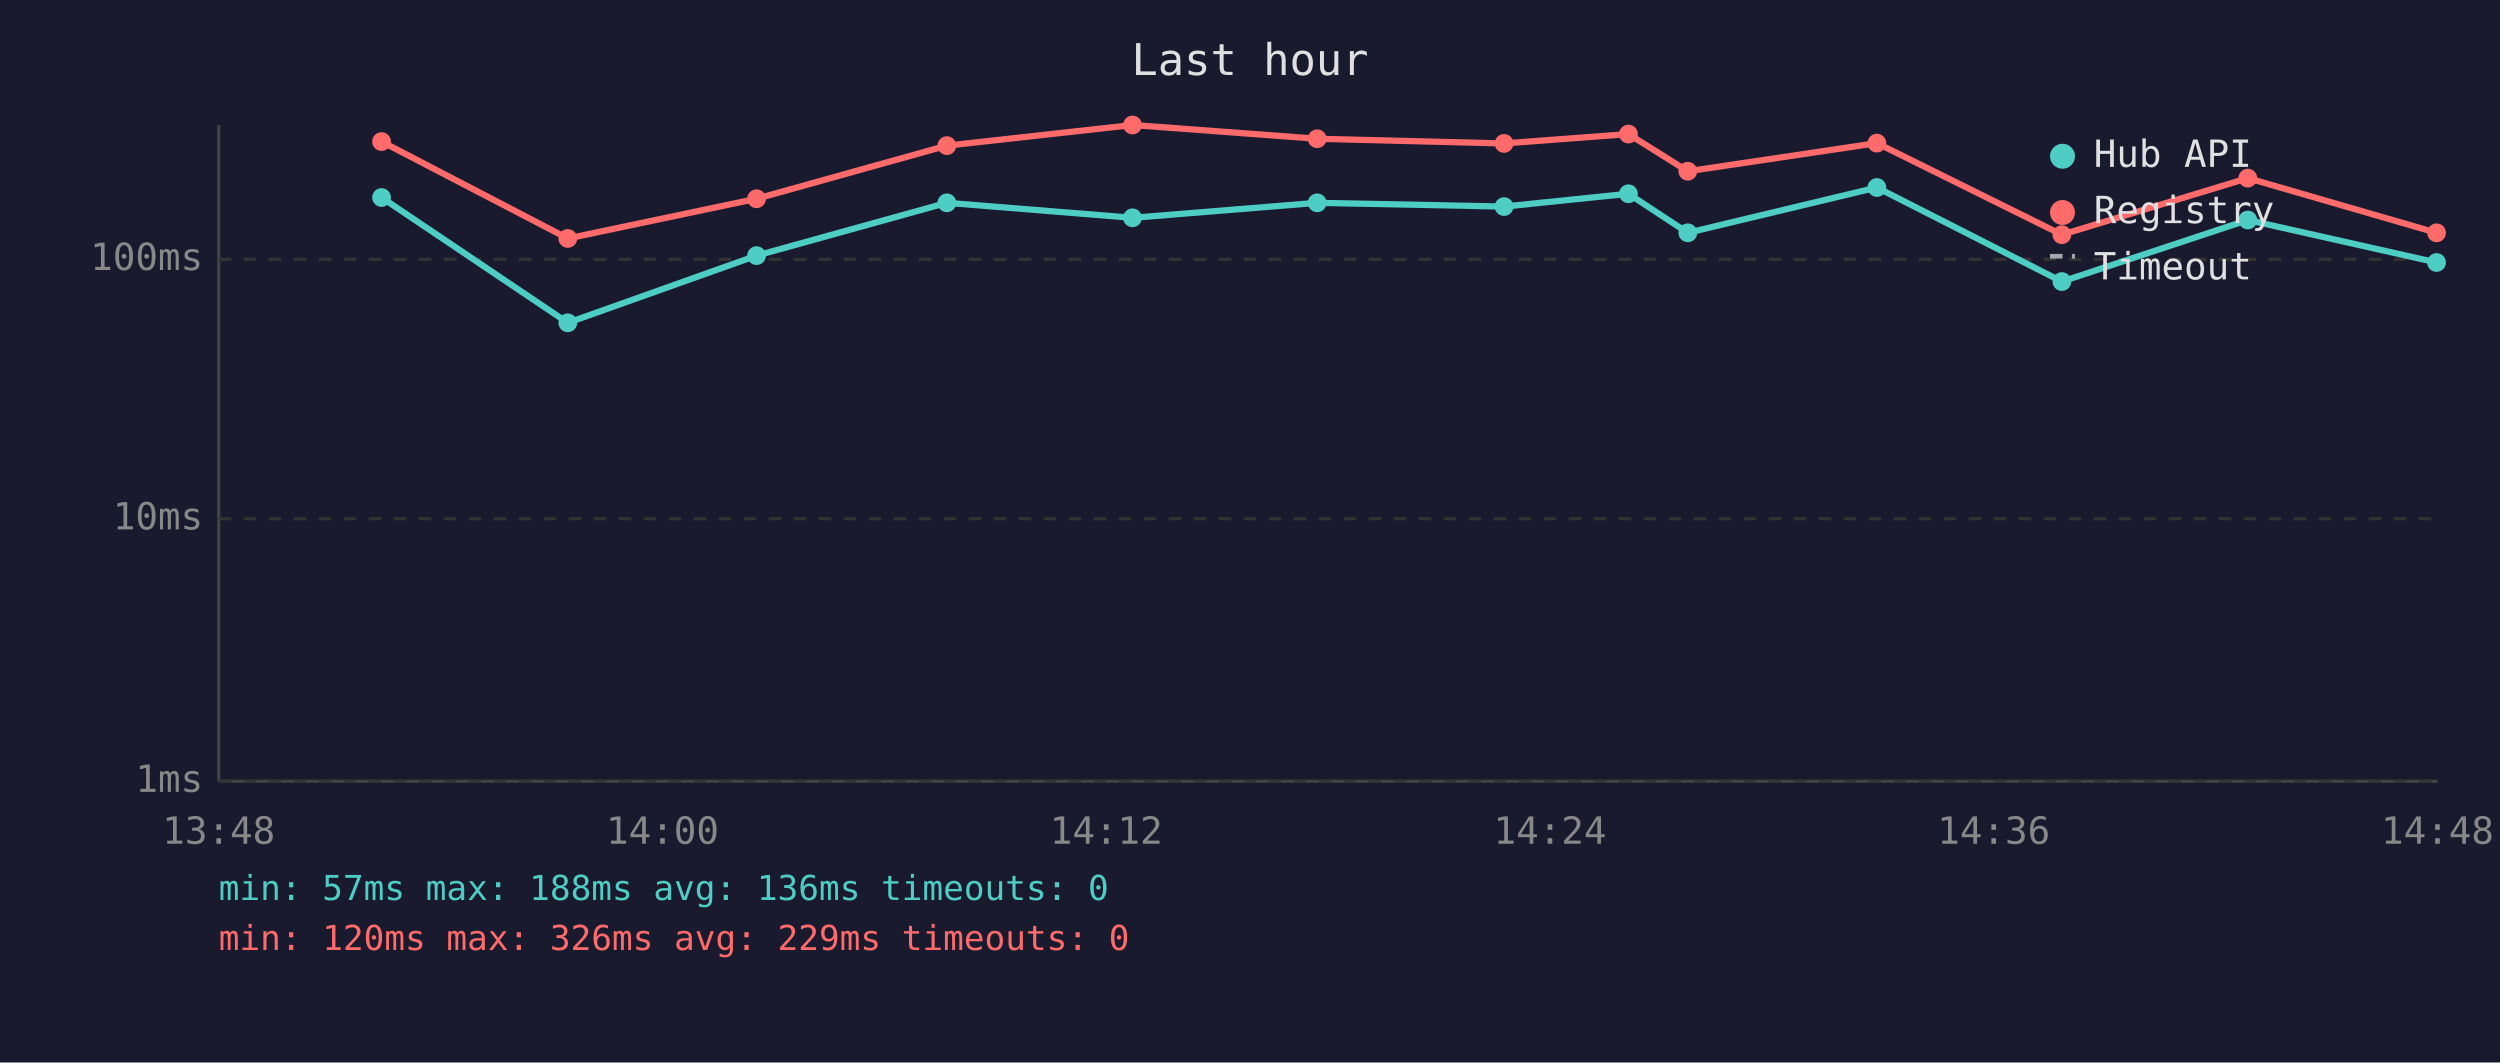
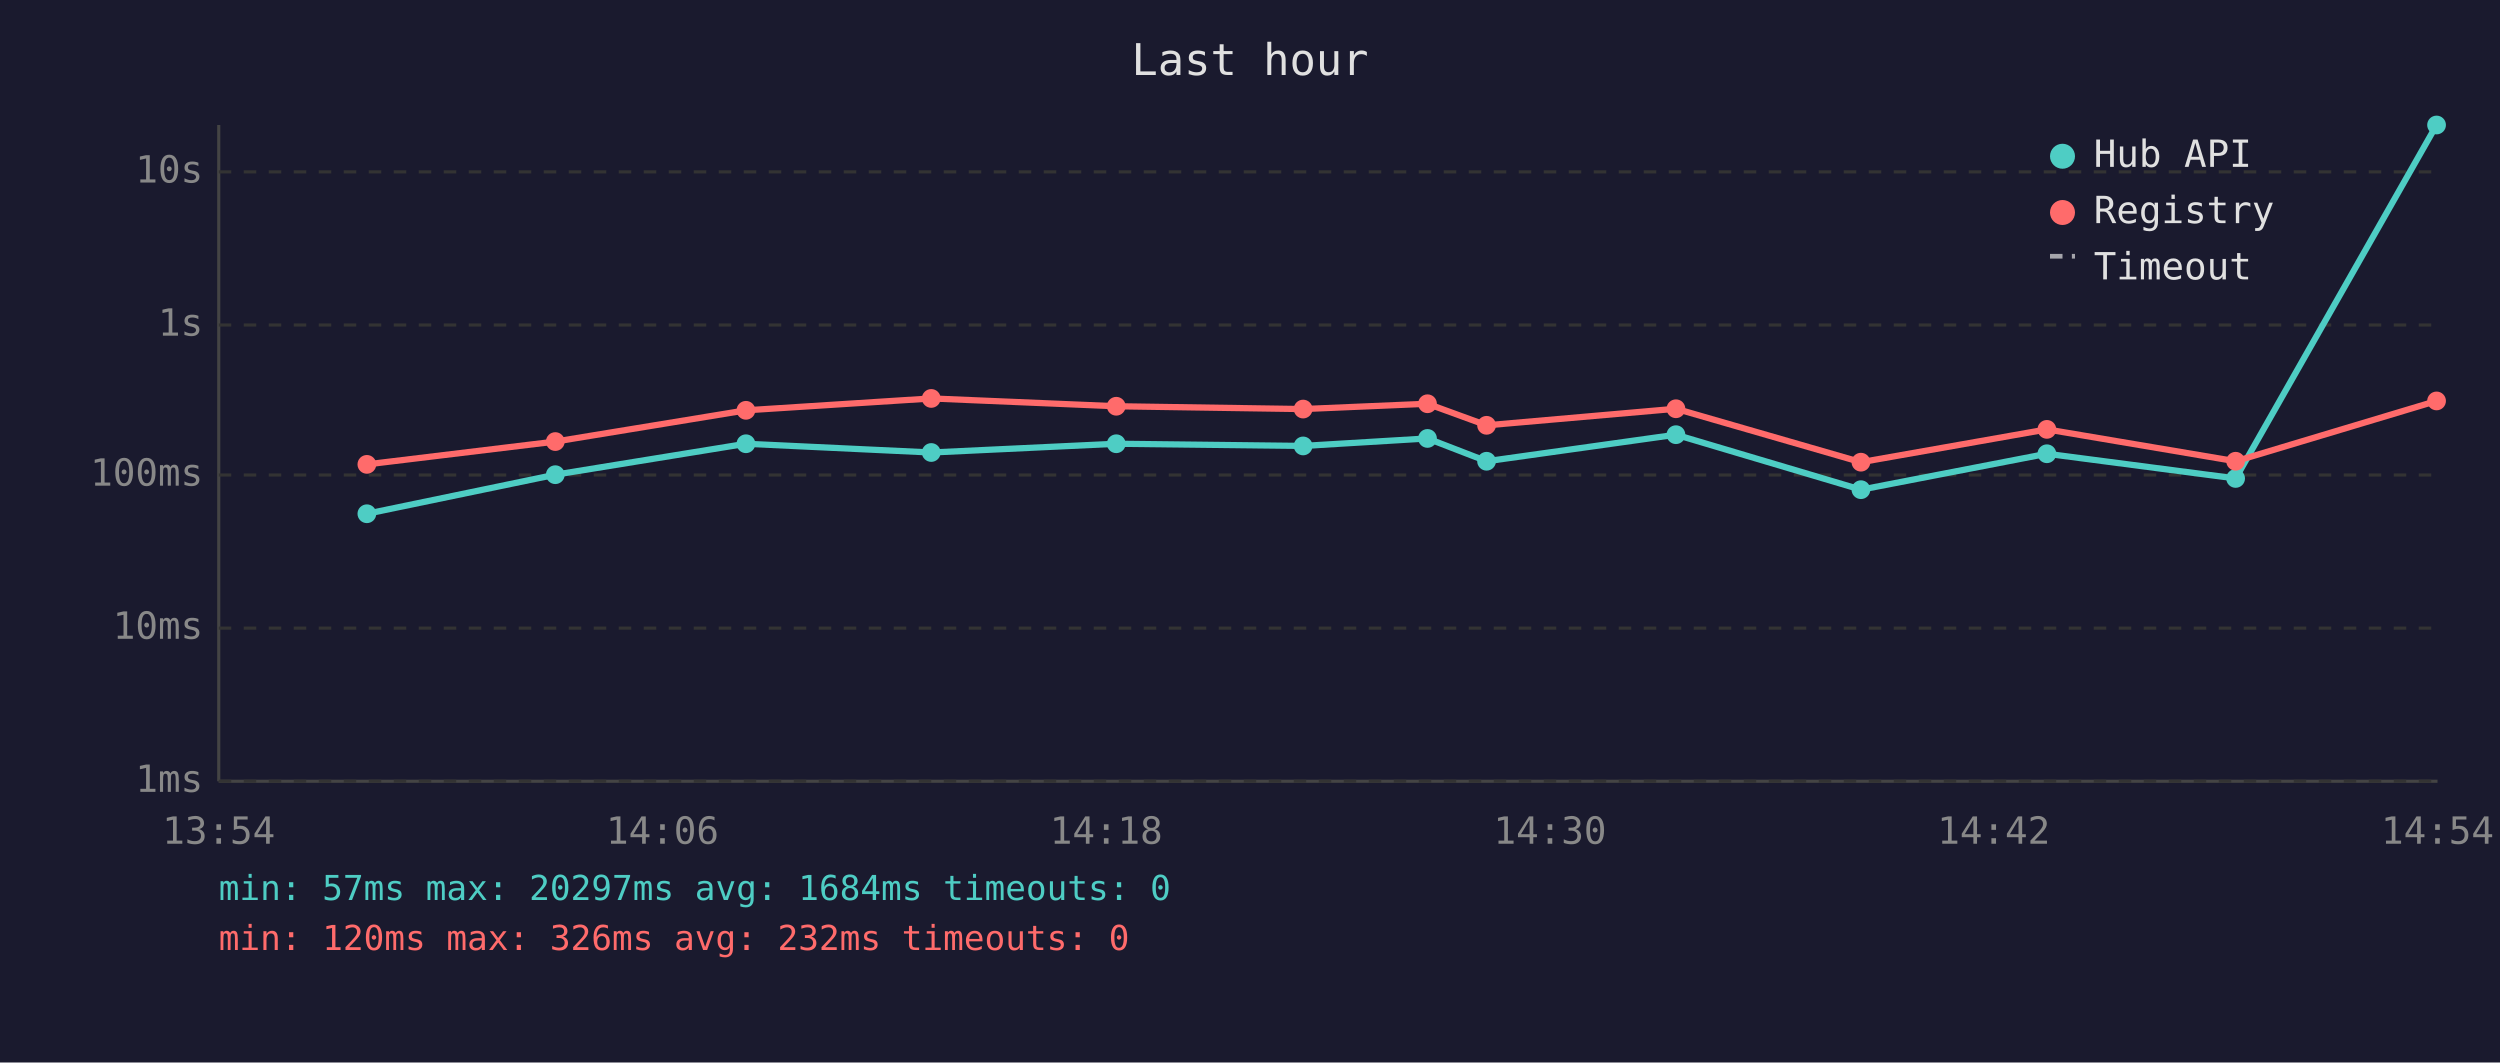
<svg xmlns="http://www.w3.org/2000/svg" viewBox="0 0 800 340" font-family="monospace" font-size="12">
  <rect width="800" height="340" fill="#1a1a2e" />
  <text x="400" y="24" fill="#e0e0e0" font-size="14" text-anchor="middle">Last hour</text>
  <line x1="70" y1="40" x2="70" y2="250" stroke="#444" stroke-width="1" />
  <line x1="70" y1="250" x2="780" y2="250" stroke="#444" stroke-width="1" />
  <line x1="70" y1="250" x2="780" y2="250" stroke="#333" stroke-width="1" stroke-dasharray="4" />
  <text x="65" y="250" fill="#888" text-anchor="end" dominant-baseline="middle">1ms</text>
-   <line x1="70" y1="166" x2="780" y2="166" stroke="#333" stroke-width="1" stroke-dasharray="4" />
-   <text x="65" y="166" fill="#888" text-anchor="end" dominant-baseline="middle">10ms</text>
-   <line x1="70" y1="83" x2="780" y2="83" stroke="#333" stroke-width="1" stroke-dasharray="4" />
-   <text x="65" y="83" fill="#888" text-anchor="end" dominant-baseline="middle">100ms</text>
-   <text x="70" y="270" fill="#888" text-anchor="middle">13:48</text>
-   <text x="212" y="270" fill="#888" text-anchor="middle">14:00</text>
-   <text x="354" y="270" fill="#888" text-anchor="middle">14:12</text>
-   <text x="496" y="270" fill="#888" text-anchor="middle">14:24</text>
-   <text x="638" y="270" fill="#888" text-anchor="middle">14:36</text>
-   <text x="780" y="270" fill="#888" text-anchor="middle">14:48</text>
-   <polyline points="122.1,63.2 181.7,103.3 242.1,81.8 303.0,64.9 362.4,69.7 421.5,64.9 481.3,66.1 521.1,62.0 540.1,74.5 600.6,60.0 659.8,90.1 719.3,70.4 779.7,84.0" fill="none" stroke="#4ecdc4" stroke-width="2" opacity="1" />
-   <circle cx="122.1" cy="63.2" r="3" fill="#4ecdc4" />
-   <circle cx="181.7" cy="103.3" r="3" fill="#4ecdc4" />
-   <circle cx="242.1" cy="81.8" r="3" fill="#4ecdc4" />
-   <circle cx="303.0" cy="64.9" r="3" fill="#4ecdc4" />
-   <circle cx="362.4" cy="69.7" r="3" fill="#4ecdc4" />
-   <circle cx="421.5" cy="64.9" r="3" fill="#4ecdc4" />
-   <circle cx="481.3" cy="66.1" r="3" fill="#4ecdc4" />
-   <circle cx="521.1" cy="62.0" r="3" fill="#4ecdc4" />
-   <circle cx="540.1" cy="74.5" r="3" fill="#4ecdc4" />
-   <circle cx="600.6" cy="60.0" r="3" fill="#4ecdc4" />
-   <circle cx="659.8" cy="90.1" r="3" fill="#4ecdc4" />
-   <circle cx="719.3" cy="70.4" r="3" fill="#4ecdc4" />
-   <circle cx="779.7" cy="84.0" r="3" fill="#4ecdc4" />
-   <polyline points="122.1,45.3 181.7,76.3 242.1,63.6 303.0,46.6 362.4,40.0 421.5,44.4 481.3,45.9 521.1,42.9 540.1,54.8 600.6,45.8 659.8,75.1 719.3,57.0 779.7,74.5" fill="none" stroke="#ff6b6b" stroke-width="2" opacity="1" />
-   <circle cx="122.1" cy="45.3" r="3" fill="#ff6b6b" />
-   <circle cx="181.7" cy="76.3" r="3" fill="#ff6b6b" />
-   <circle cx="242.1" cy="63.6" r="3" fill="#ff6b6b" />
-   <circle cx="303.0" cy="46.6" r="3" fill="#ff6b6b" />
-   <circle cx="362.4" cy="40.0" r="3" fill="#ff6b6b" />
-   <circle cx="421.5" cy="44.4" r="3" fill="#ff6b6b" />
-   <circle cx="481.3" cy="45.9" r="3" fill="#ff6b6b" />
-   <circle cx="521.1" cy="42.9" r="3" fill="#ff6b6b" />
-   <circle cx="540.1" cy="54.8" r="3" fill="#ff6b6b" />
-   <circle cx="600.6" cy="45.8" r="3" fill="#ff6b6b" />
-   <circle cx="659.8" cy="75.1" r="3" fill="#ff6b6b" />
-   <circle cx="719.3" cy="57.0" r="3" fill="#ff6b6b" />
-   <circle cx="779.7" cy="74.5" r="3" fill="#ff6b6b" />
+   <line x1="70" y1="201" x2="780" y2="201" stroke="#333" stroke-width="1" stroke-dasharray="4" />
+   <text x="65" y="201" fill="#888" text-anchor="end" dominant-baseline="middle">10ms</text>
+   <line x1="70" y1="152" x2="780" y2="152" stroke="#333" stroke-width="1" stroke-dasharray="4" />
+   <text x="65" y="152" fill="#888" text-anchor="end" dominant-baseline="middle">100ms</text>
+   <line x1="70" y1="104" x2="780" y2="104" stroke="#333" stroke-width="1" stroke-dasharray="4" />
+   <text x="65" y="104" fill="#888" text-anchor="end" dominant-baseline="middle">1s</text>
+   <line x1="70" y1="55" x2="780" y2="55" stroke="#333" stroke-width="1" stroke-dasharray="4" />
+   <text x="65" y="55" fill="#888" text-anchor="end" dominant-baseline="middle">10s</text>
+   <text x="70" y="270" fill="#888" text-anchor="middle">13:54</text>
+   <text x="212" y="270" fill="#888" text-anchor="middle">14:06</text>
+   <text x="354" y="270" fill="#888" text-anchor="middle">14:18</text>
+   <text x="496" y="270" fill="#888" text-anchor="middle">14:30</text>
+   <text x="638" y="270" fill="#888" text-anchor="middle">14:42</text>
+   <text x="780" y="270" fill="#888" text-anchor="middle">14:54</text>
+   <polyline points="117.4,164.4 177.7,151.9 238.7,142.0 298.0,144.8 357.2,142.0 417.0,142.7 456.8,140.3 475.7,147.6 536.3,139.1 595.5,156.7 655.0,145.2 715.4,153.1 779.7,40.0" fill="none" stroke="#4ecdc4" stroke-width="2" opacity="1" />
+   <circle cx="117.4" cy="164.4" r="3" fill="#4ecdc4" />
+   <circle cx="177.7" cy="151.9" r="3" fill="#4ecdc4" />
+   <circle cx="238.7" cy="142.0" r="3" fill="#4ecdc4" />
+   <circle cx="298.0" cy="144.8" r="3" fill="#4ecdc4" />
+   <circle cx="357.2" cy="142.0" r="3" fill="#4ecdc4" />
+   <circle cx="417.0" cy="142.7" r="3" fill="#4ecdc4" />
+   <circle cx="456.8" cy="140.3" r="3" fill="#4ecdc4" />
+   <circle cx="475.7" cy="147.6" r="3" fill="#4ecdc4" />
+   <circle cx="536.3" cy="139.1" r="3" fill="#4ecdc4" />
+   <circle cx="595.5" cy="156.7" r="3" fill="#4ecdc4" />
+   <circle cx="655.0" cy="145.2" r="3" fill="#4ecdc4" />
+   <circle cx="715.4" cy="153.1" r="3" fill="#4ecdc4" />
+   <circle cx="779.7" cy="40.0" r="3" fill="#4ecdc4" />
+   <polyline points="117.4,148.6 177.7,141.3 238.7,131.3 298.0,127.5 357.2,130.0 417.0,130.9 456.8,129.2 475.7,136.1 536.3,130.8 595.5,147.9 655.0,137.4 715.4,147.6 779.7,128.3" fill="none" stroke="#ff6b6b" stroke-width="2" opacity="1" />
+   <circle cx="117.4" cy="148.6" r="3" fill="#ff6b6b" />
+   <circle cx="177.7" cy="141.3" r="3" fill="#ff6b6b" />
+   <circle cx="238.7" cy="131.3" r="3" fill="#ff6b6b" />
+   <circle cx="298.0" cy="127.5" r="3" fill="#ff6b6b" />
+   <circle cx="357.2" cy="130.0" r="3" fill="#ff6b6b" />
+   <circle cx="417.0" cy="130.9" r="3" fill="#ff6b6b" />
+   <circle cx="456.8" cy="129.2" r="3" fill="#ff6b6b" />
+   <circle cx="475.7" cy="136.1" r="3" fill="#ff6b6b" />
+   <circle cx="536.3" cy="130.8" r="3" fill="#ff6b6b" />
+   <circle cx="595.5" cy="147.9" r="3" fill="#ff6b6b" />
+   <circle cx="655.0" cy="137.4" r="3" fill="#ff6b6b" />
+   <circle cx="715.4" cy="147.6" r="3" fill="#ff6b6b" />
+   <circle cx="779.7" cy="128.3" r="3" fill="#ff6b6b" />
  <circle cx="660" cy="50" r="4" fill="#4ecdc4" />
  <text x="670" y="50" fill="#e0e0e0" dominant-baseline="middle">Hub API</text>
  <circle cx="660" cy="68" r="4" fill="#ff6b6b" />
  <text x="670" y="68" fill="#e0e0e0" dominant-baseline="middle">Registry</text>
  <line x1="656" y1="82" x2="664" y2="82" stroke="#e0e0e0" stroke-width="1.5" stroke-dasharray="4,3" opacity="0.7" />
  <text x="670" y="86" fill="#e0e0e0" dominant-baseline="middle">Timeout</text>
-   <text x="70" y="288" fill="#4ecdc4" font-size="11">min: 57ms  max: 188ms  avg: 136ms  timeouts: 0</text>
-   <text x="70" y="304" fill="#ff6b6b" font-size="11">min: 120ms  max: 326ms  avg: 229ms  timeouts: 0</text>
+   <text x="70" y="288" fill="#4ecdc4" font-size="11">min: 57ms  max: 20297ms  avg: 1684ms  timeouts: 0</text>
+   <text x="70" y="304" fill="#ff6b6b" font-size="11">min: 120ms  max: 326ms  avg: 232ms  timeouts: 0</text>
</svg>
